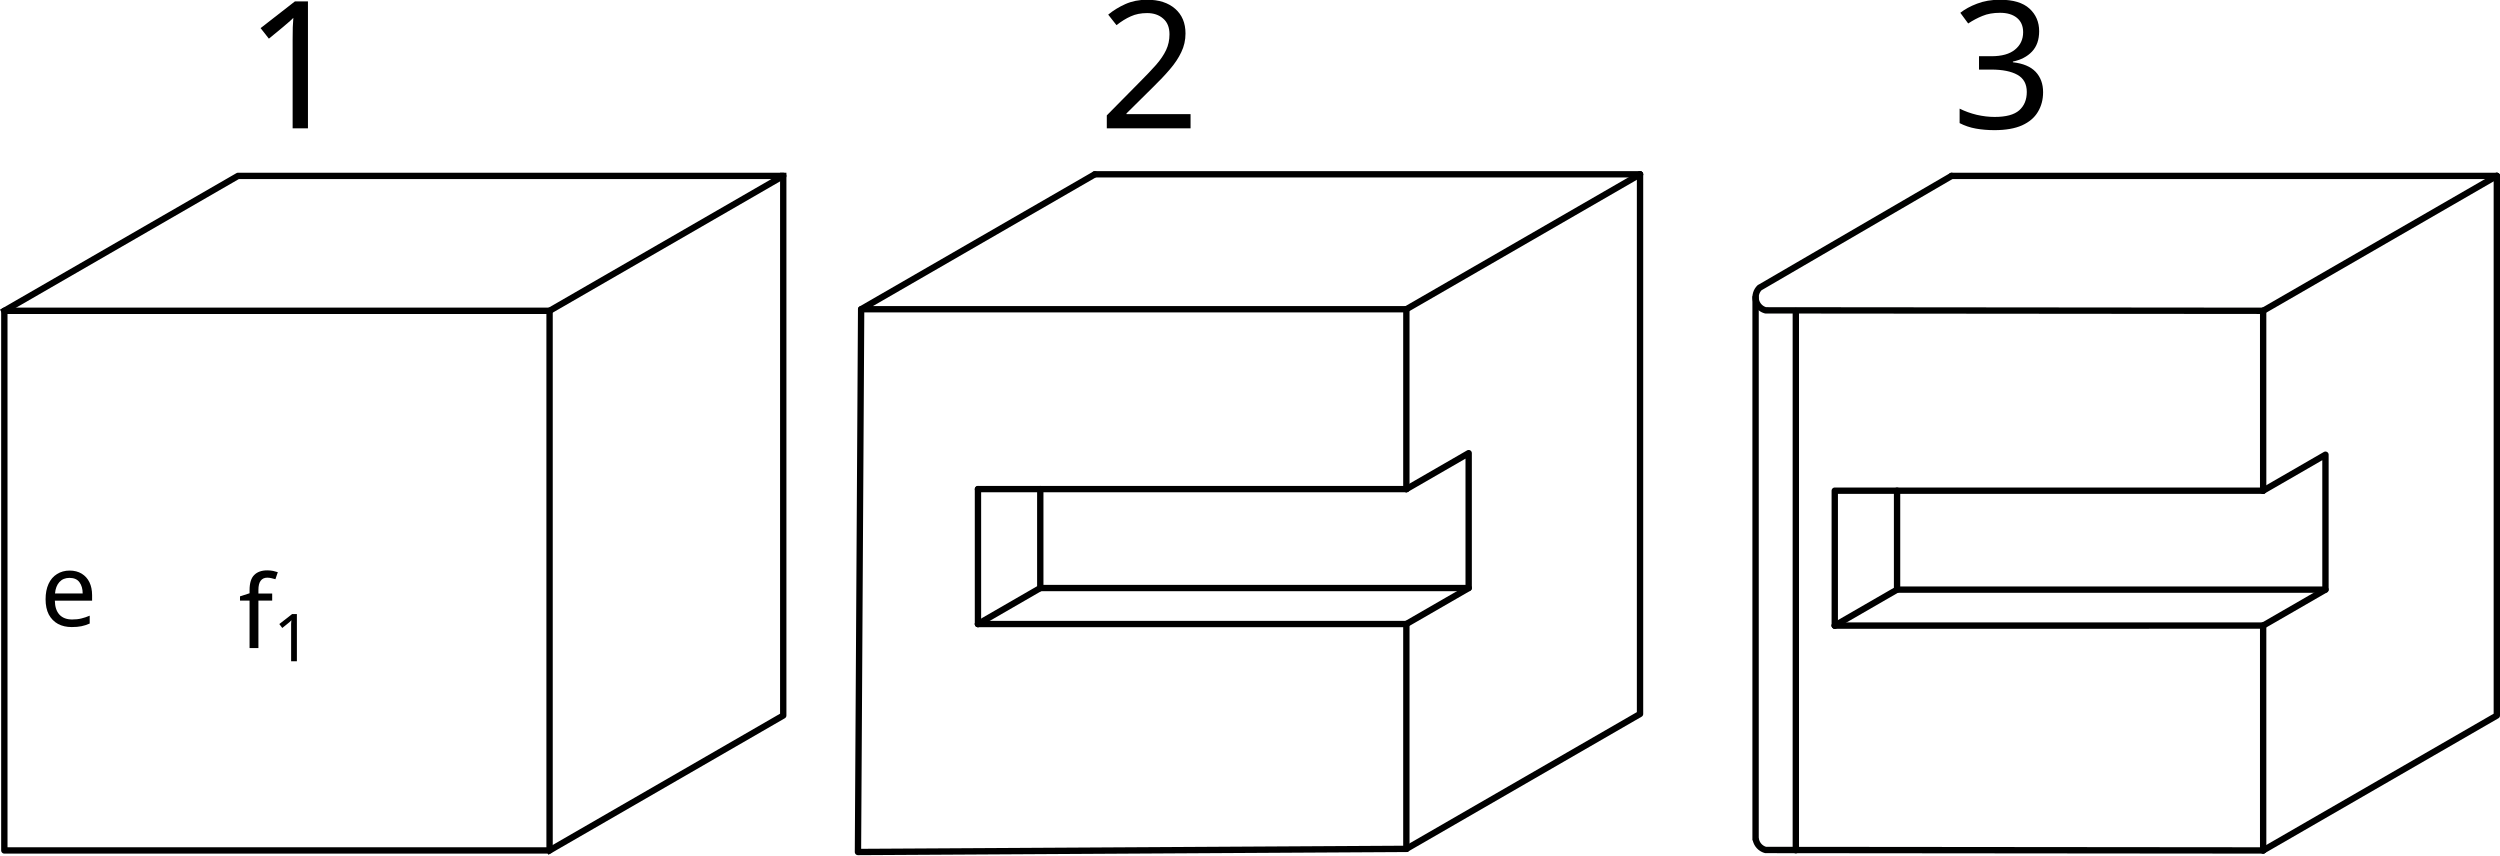
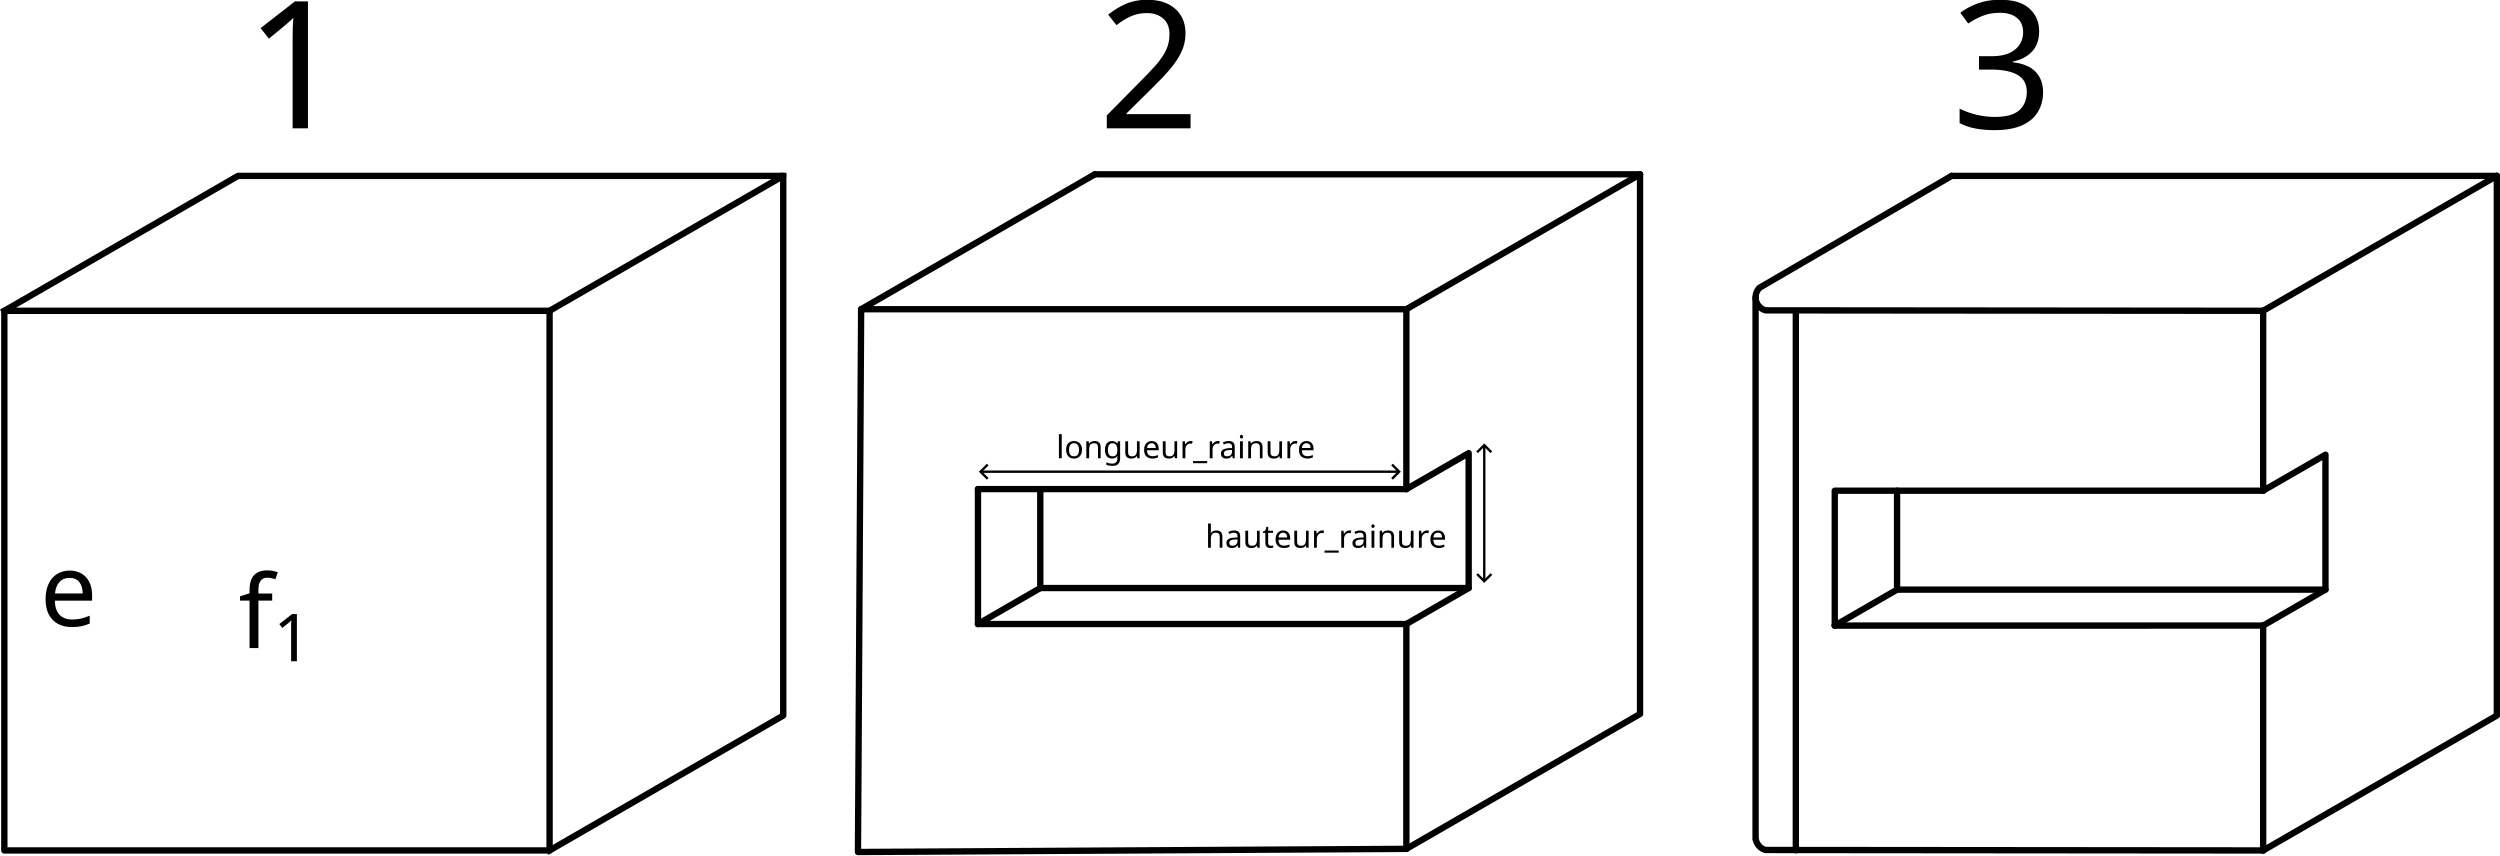
<svg xmlns="http://www.w3.org/2000/svg" width="277.963mm" height="95.083mm" viewBox="0 0 277.963 95.083" version="1.1" id="svg1">
  <defs id="defs1">
+     <marker style="overflow:visible" id="ArrowWide" refX="0" refY="0" orient="auto-start-reverse" markerWidth="1" markerHeight="1" viewBox="0 0 1 1" preserveAspectRatio="xMidYMid">
+       <path style="fill:none;stroke:context-stroke;stroke-width:1;stroke-linecap:butt" d="M 3,-3 0,0 3,3" transform="rotate(180,0.125,0)" id="path2" />
+     </marker>
    <rect x="34.554" y="96.481" width="73.168" height="46.586" id="rect3" />
  </defs>
  <g id="layer1" transform="translate(-25.49855,4.556227)">
    <g id="g21-1" transform="translate(-8.1764362e-7,-85)">
      <rect style="fill:none;stroke:#000000;stroke-width:0.706;stroke-linecap:square;stroke-linejoin:round;stroke-dasharray:none;stroke-opacity:1" id="rect9-9" width="60.622" height="60" x="25.981" y="115" />
      <path style="fill:none;stroke:#000000;stroke-width:0.706;stroke-linecap:square;stroke-linejoin:round;stroke-dasharray:none;stroke-opacity:1" d="M 86.603,115 112.583,100 H 51.962 L 25.981,115" id="path9-4" />
      <path style="fill:none;stroke:#000000;stroke-width:0.706;stroke-linecap:square;stroke-linejoin:round;stroke-dasharray:none;stroke-opacity:1" d="m 112.583,100 v 60 l -25.981,15" id="path10-7" />
    </g>
    <g id="g53" transform="translate(-8.1764362e-7,-170.1745)">
      <path style="fill:none;stroke:#000000;stroke-width:0.706;stroke-linecap:round;stroke-linejoin:round;stroke-dasharray:none;stroke-opacity:1" d="m 181.865,220 6.928,-4 v 15 l -6.928,4" id="path13-2" />
      <path style="fill:none;stroke:#000000;stroke-width:0.706;stroke-linecap:round;stroke-linejoin:round;stroke-dasharray:none;stroke-opacity:1" d="m 134.234,235 6.928,-4 v -11" id="path14-6" />
      <path style="fill:none;stroke:#000000;stroke-width:0.706;stroke-linecap:round;stroke-linejoin:round;stroke-dasharray:none;stroke-opacity:1" d="m 141.162,231 h 47.631" id="path15-5" />
      <path d="m 181.865,200 25.98,-15 z" style="fill:none;stroke:#000000;stroke-width:0.706;stroke-linecap:square;stroke-linejoin:round" id="path30" />
      <path style="fill:none;stroke:#000000;stroke-width:0.706;stroke-linecap:round;stroke-linejoin:round;stroke-dasharray:none;stroke-opacity:1" d="m 181.865,260 25.981,-15 -2.2e-4,-60" id="path32" />
      <path style="fill:none;stroke:#000000;stroke-width:0.706;stroke-linecap:round;stroke-linejoin:round;stroke-opacity:1" d="m 147.224,185 60.621,5.3e-4" id="path36" />
      <path style="fill:none;stroke:#000000;stroke-width:0.706;stroke-linecap:round;stroke-linejoin:round;stroke-opacity:1" d="m 181.865,200 h -60.622 l 25.981,-15" id="path48" />
      <path style="fill:none;stroke:#000000;stroke-width:0.706;stroke-linecap:round;stroke-linejoin:round;stroke-opacity:1" d="m 121.244,200 -0.353,60.348 60.974,-0.348" id="path49" />
      <path style="fill:none;stroke:#000000;stroke-width:0.706;stroke-linecap:round;stroke-linejoin:round;stroke-opacity:1" d="m 181.865,200 v 20" id="path50" />
      <path style="fill:none;stroke:#000000;stroke-width:0.706;stroke-linecap:round;stroke-linejoin:round;stroke-opacity:1" d="m 181.865,235 v 25" id="path51" />
      <path style="fill:none;stroke:#000000;stroke-width:0.706;stroke-linecap:round;stroke-linejoin:round;stroke-opacity:1" d="m 181.865,235 -47.632,5.3e-4" id="path52" />
      <path style="fill:none;stroke:#000000;stroke-width:0.706;stroke-linecap:round;stroke-linejoin:round;stroke-opacity:1" d="m 181.865,220 -47.632,5.3e-4" id="path52-0" />
      <path style="fill:none;stroke:#000000;stroke-width:0.706;stroke-linecap:round;stroke-linejoin:round;stroke-opacity:1" d="m 134.234,220.001 -1e-5,15" id="path53" />
    </g>
    <path style="fill:none;stroke:#000000;stroke-width:0.706;stroke-linecap:round;stroke-linejoin:round;stroke-dasharray:none;stroke-opacity:1" d="m 277.128,50 6.928,-4 v 15 l -6.928,4" id="path13-2-2" />
    <path style="fill:none;stroke:#000000;stroke-width:0.706;stroke-linecap:round;stroke-linejoin:round;stroke-dasharray:none;stroke-opacity:1" d="m 229.496,65 6.928,-4 v -11" id="path14-6-9" />
    <path style="fill:none;stroke:#000000;stroke-width:0.706;stroke-linecap:round;stroke-linejoin:round;stroke-dasharray:none;stroke-opacity:1" d="m 236.425,61 h 47.631" id="path15-5-3" />
    <path d="m 277.128,29.999 25.98,-15 z" style="fill:none;stroke:#000000;stroke-width:0.706;stroke-linecap:square;stroke-linejoin:round" id="path30-9" />
    <path style="fill:none;stroke:#000000;stroke-width:0.706;stroke-linecap:round;stroke-linejoin:round;stroke-dasharray:none;stroke-opacity:1" d="m 277.128,90 25.981,-15 -2.2e-4,-60" id="path32-4" />
    <path style="fill:none;stroke:#000000;stroke-width:0.706;stroke-linecap:round;stroke-linejoin:round;stroke-opacity:1" d="m 220.693,28.5 1e-4,60.226" id="path35-4" />
    <path style="fill:none;stroke:#000000;stroke-width:0.706;stroke-linecap:round;stroke-linejoin:round;stroke-opacity:1" d="m 242.487,14.999 60.621,5.3e-4" id="path36-5" />
    <path style="fill:none;stroke:#000000;stroke-width:0.706;stroke-linecap:round;stroke-linejoin:round;stroke-opacity:1" d="M 225.167,30.025 V 89.975" id="path37-0" />
    <path style="fill:none;stroke:#000000;stroke-width:0.706;stroke-linecap:round;stroke-linejoin:round;stroke-opacity:1" d="m 277.128,30 -1.6e-4,20" id="path54" />
    <path style="fill:none;stroke:#000000;stroke-width:0.706;stroke-linecap:round;stroke-linejoin:round;stroke-opacity:1" d="m 277.128,65 2.2e-4,25" id="path55" />
    <path style="fill:none;stroke:#000000;stroke-width:0.706;stroke-linecap:round;stroke-linejoin:round;stroke-opacity:1" d="m 277.128,65 -47.631,5.3e-4" id="path56" />
    <path style="fill:none;stroke:#000000;stroke-width:0.706;stroke-linecap:round;stroke-linejoin:round;stroke-opacity:1" d="m 277.128,50 -47.631,5.3e-4 V 65" id="path57" />
    <path id="path4" style="fill:none;stroke:#000100;stroke-width:0.706;stroke-linecap:round;stroke-linejoin:bevel;stroke-opacity:1" d="m 221.738,29.929 a 1.5,1.5 0 0 1 -1.006,-1.09 1.5,1.5 0 0 1 0.423,-1.422 m 0.65,2.532 55.323,0.051 M 242.487,15 221.132,27.439" />
    <path id="path4-7" style="fill:none;stroke:#000100;stroke-width:0.706;stroke-linecap:round;stroke-linejoin:bevel;stroke-opacity:1" d="m 221.738,89.929 c -0.504,-0.161 -0.886,-0.575 -1.006,-1.09 m 1.073,1.11 55.323,0.051" />
    <text xml:space="preserve" style="font-style:normal;font-variant:normal;font-weight:normal;font-stretch:normal;font-size:4.939px;font-family:'Fira Code';-inkscape-font-specification:'Fira Code';fill:none;stroke:#000100;stroke-width:0.706;stroke-linecap:round;stroke-linejoin:bevel" x="42.23" y="64.473" id="text2">
      <tspan id="tspan2" style="font-style:normal;font-variant:normal;font-weight:normal;font-stretch:normal;font-family:'Fira Code';-inkscape-font-specification:'Fira Code';stroke-width:0.706" x="42.23" y="64.473" />
    </text>
    <text xml:space="preserve" transform="matrix(0.633887,0,0,0.633887,12.0374,-21.91528)" id="text3" style="font-style:normal;font-variant:normal;font-weight:normal;font-stretch:normal;font-size:18.667px;font-family:'Fira Code';-inkscape-font-specification:'Fira Code';white-space:pre;shape-inside:url(#rect3);display:inline;fill:none;stroke:#000100;stroke-width:1.113;stroke-linecap:round;stroke-linejoin:bevel" />
    <text xml:space="preserve" style="font-style:normal;font-variant:normal;font-weight:normal;font-stretch:normal;font-size:11.289px;font-family:'Fira Code';-inkscape-font-specification:'Fira Code';fill:#000000;fill-opacity:1;stroke:none;stroke-width:0.706;stroke-linecap:round;stroke-linejoin:bevel" x="52.013" y="67.5" id="text4">
      <tspan id="tspan4" style="font-size:11.289px;stroke-width:0.706" x="52.013" y="67.5">f<tspan style="font-size:65%;baseline-shift:sub" id="tspan8">1</tspan>
      </tspan>
    </text>
    <text xml:space="preserve" style="font-style:normal;font-variant:normal;font-weight:normal;font-stretch:normal;font-size:11.289px;font-family:'Fira Code';-inkscape-font-specification:'Fira Code';fill:#000000;fill-opacity:1;stroke:none;stroke-width:0.706;stroke-linecap:round;stroke-linejoin:bevel" x="29.94" y="65.051" id="text5">
      <tspan id="tspan5" style="font-size:11.289px;stroke-width:0.706" x="29.94" y="65.051">e</tspan>
    </text>
    <text xml:space="preserve" style="font-style:normal;font-variant:normal;font-weight:normal;font-stretch:normal;font-size:19.756px;font-family:'Fira Code';-inkscape-font-specification:'Fira Code';fill:#000000;fill-opacity:1;stroke:none;stroke-width:0.706;stroke-linecap:round;stroke-linejoin:bevel" x="52.724" y="9.708" id="text9">
      <tspan id="tspan9" style="font-style:normal;font-variant:normal;font-weight:500;font-stretch:normal;font-size:19.756px;font-family:'Fira Code';-inkscape-font-specification:'Fira Code Medium';stroke-width:0.706" x="52.724" y="9.708">1</tspan>
    </text>
    <text xml:space="preserve" style="font-style:normal;font-variant:normal;font-weight:normal;font-stretch:normal;font-size:19.756px;font-family:'Fira Code';-inkscape-font-specification:'Fira Code';fill:#000000;fill-opacity:1;stroke:none;stroke-width:0.706;stroke-linecap:round;stroke-linejoin:bevel" x="147.606" y="9.708" id="text9-2">
      <tspan id="tspan9-6" style="font-style:normal;font-variant:normal;font-weight:500;font-stretch:normal;font-size:19.756px;font-family:'Fira Code';-inkscape-font-specification:'Fira Code Medium';stroke-width:0.706" x="147.606" y="9.708">2</tspan>
    </text>
    <text xml:space="preserve" style="font-style:normal;font-variant:normal;font-weight:normal;font-stretch:normal;font-size:19.756px;font-family:'Fira Code';-inkscape-font-specification:'Fira Code';fill:#000000;fill-opacity:1;stroke:none;stroke-width:0.706;stroke-linecap:round;stroke-linejoin:bevel" x="242.487" y="9.708" id="text9-2-1">
      <tspan id="tspan9-6-5" style="font-style:normal;font-variant:normal;font-weight:500;font-stretch:normal;font-size:19.756px;font-family:'Fira Code';-inkscape-font-specification:'Fira Code Medium';stroke-width:0.706" x="242.487" y="9.708">3</tspan>
    </text>
+     <text xml:space="preserve" style="font-style:normal;font-weight:normal;font-size:3.528px;line-height:1.25;font-family:sans-serif;fill:#000000;fill-opacity:1;stroke:none;stroke-width:0.265" x="142.938" y="46.397" id="text1">
+       <tspan id="tspan1" style="font-size:3.528px;stroke-width:0.265" x="142.938" y="46.397">longueur_rainure</tspan>
+     </text>
+     <path style="fill:none;stroke:#000000;stroke-width:0.265px;stroke-linecap:butt;stroke-linejoin:miter;stroke-opacity:1;marker-start:url(#ArrowWide);marker-end:url(#ArrowWide)" d="m 134.586,47.889 h 46.413" id="path1" />
+     <text xml:space="preserve" style="font-style:normal;font-weight:normal;font-size:3.528px;line-height:1.25;font-family:sans-serif;fill:#000000;fill-opacity:1;stroke:none;stroke-width:0.265" x="159.521" y="56.347" id="text6">
+       <tspan style="font-size:3.528px;stroke-width:0.265" x="159.521" y="56.347" id="tspan6">hauteur_rainure</tspan>
+     </text>
+     <path style="fill:none;stroke:#000000;stroke-width:0.265px;stroke-linecap:butt;stroke-linejoin:miter;stroke-opacity:1;marker-start:url(#ArrowWide);marker-end:url(#ArrowWide)" d="m 190.526,45 v 14.499 0.501" id="path7" />
  </g>
</svg>
